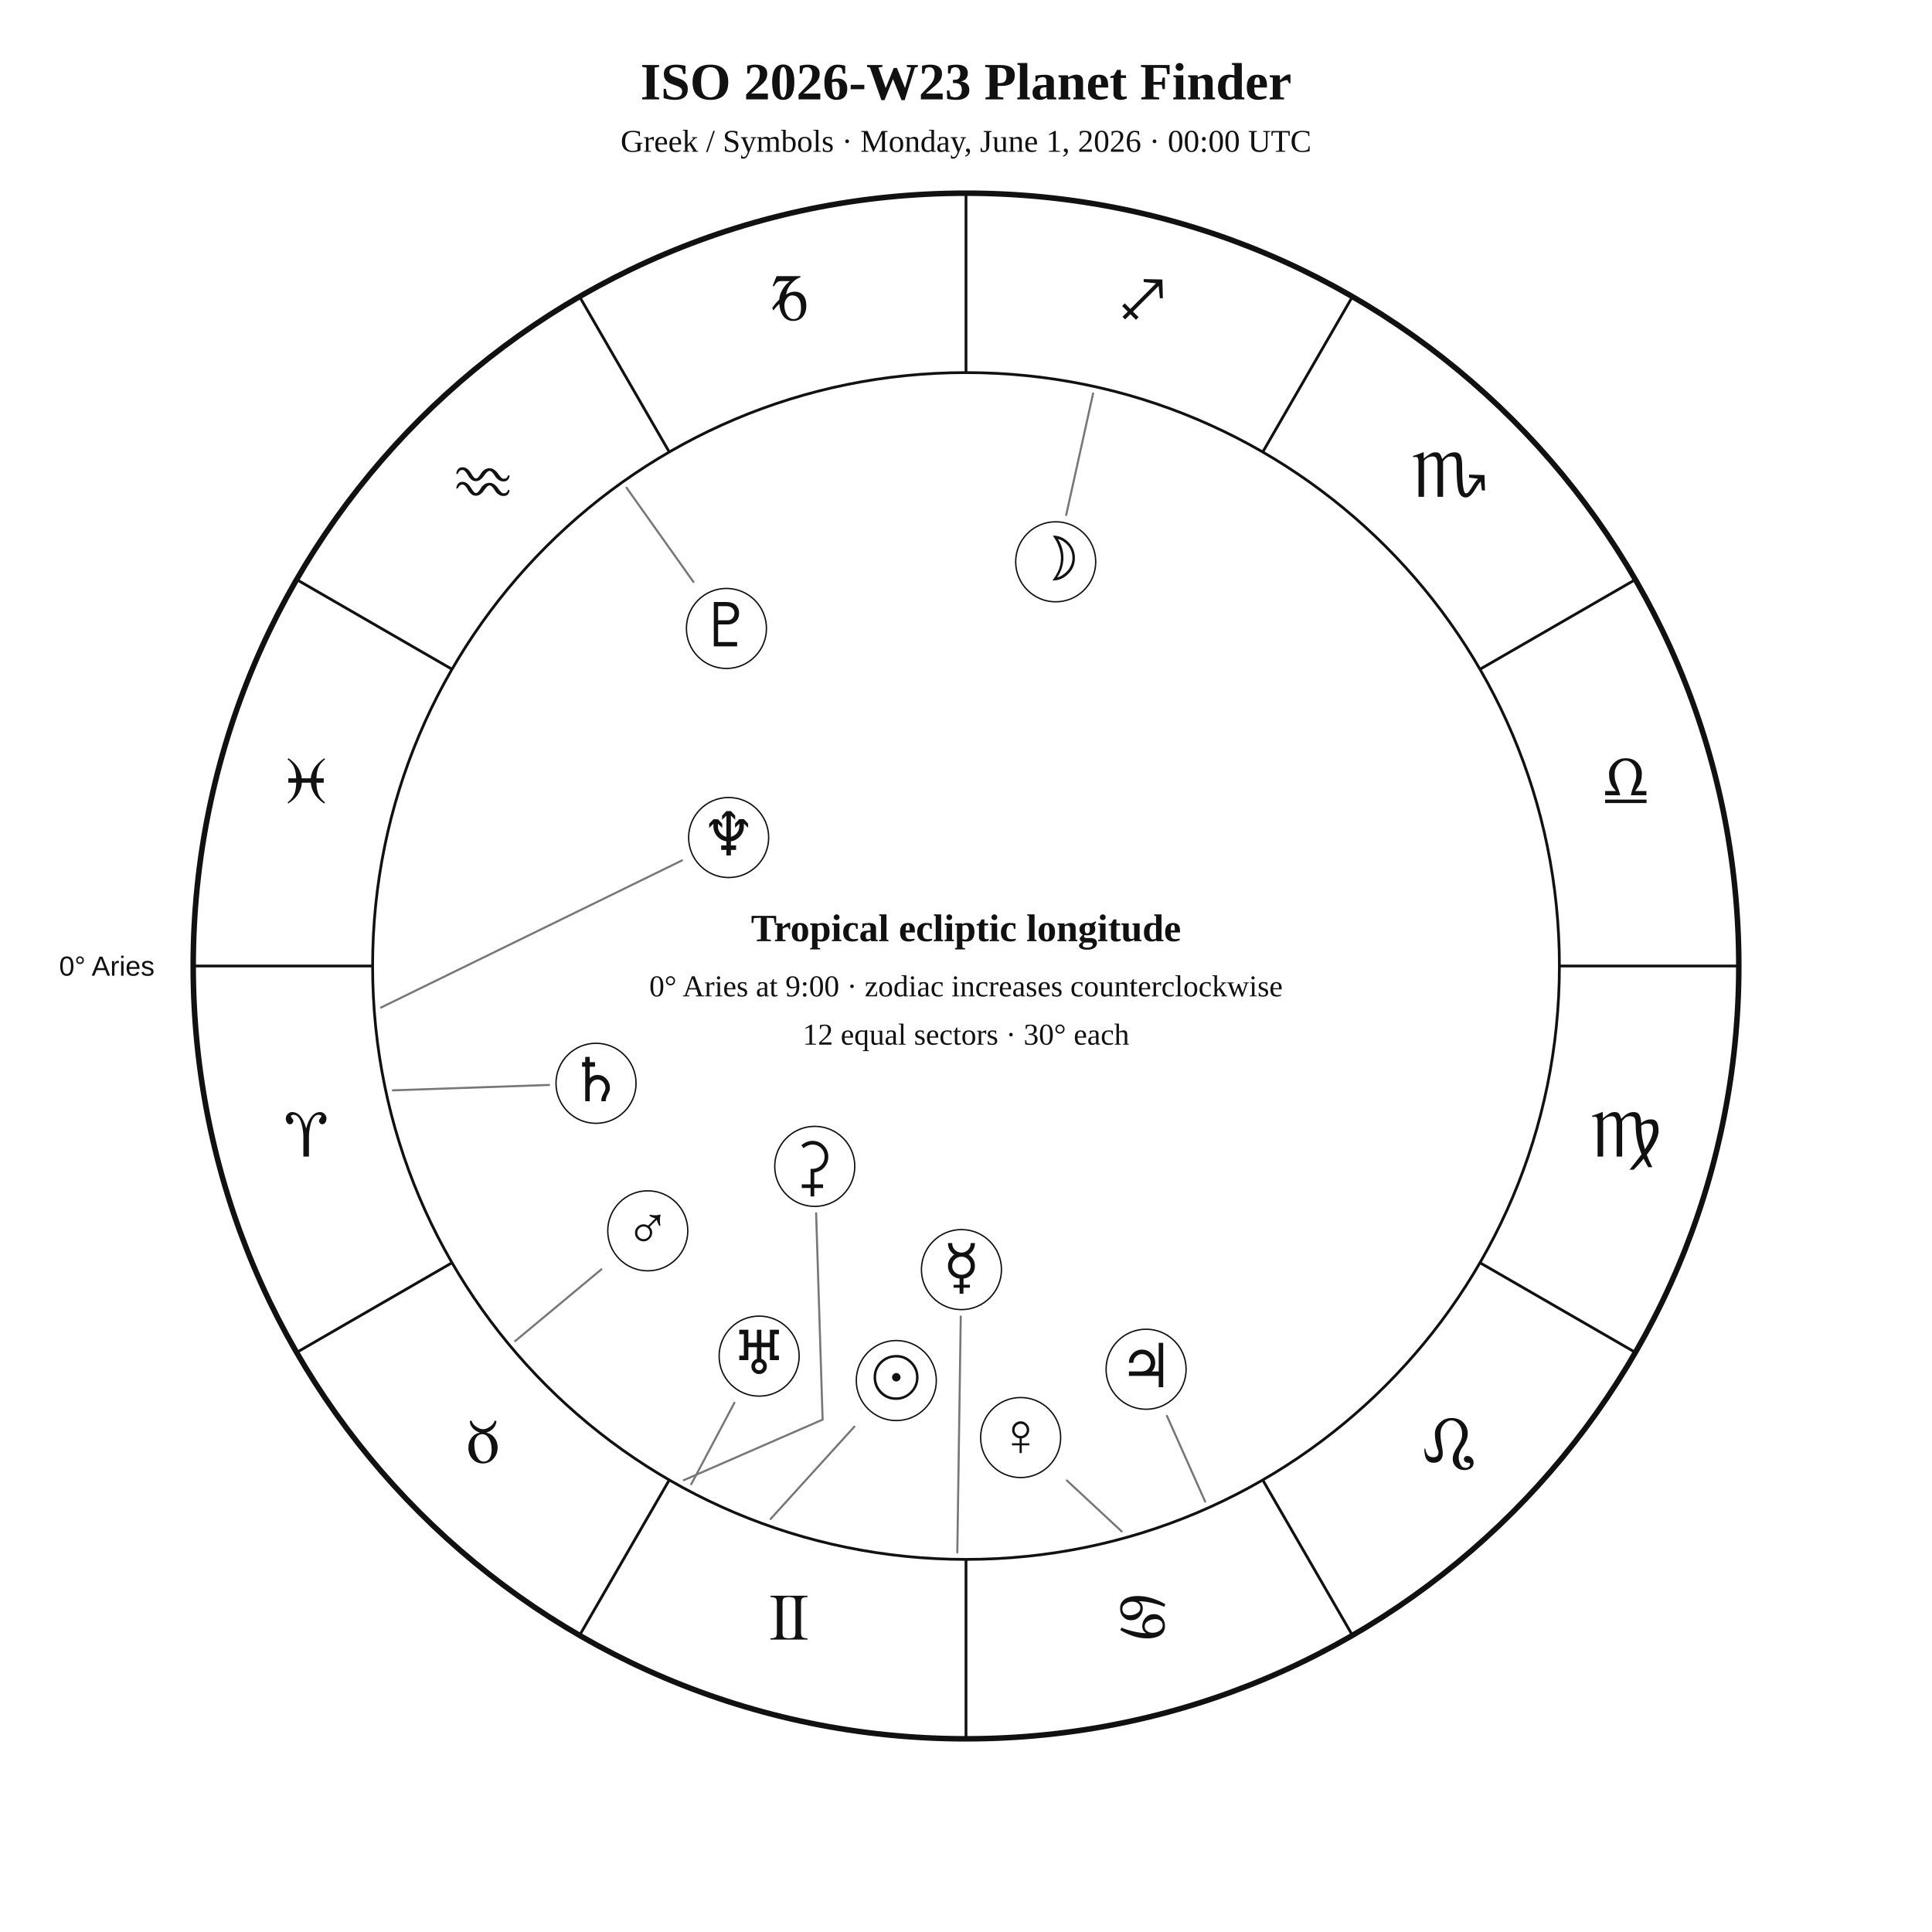
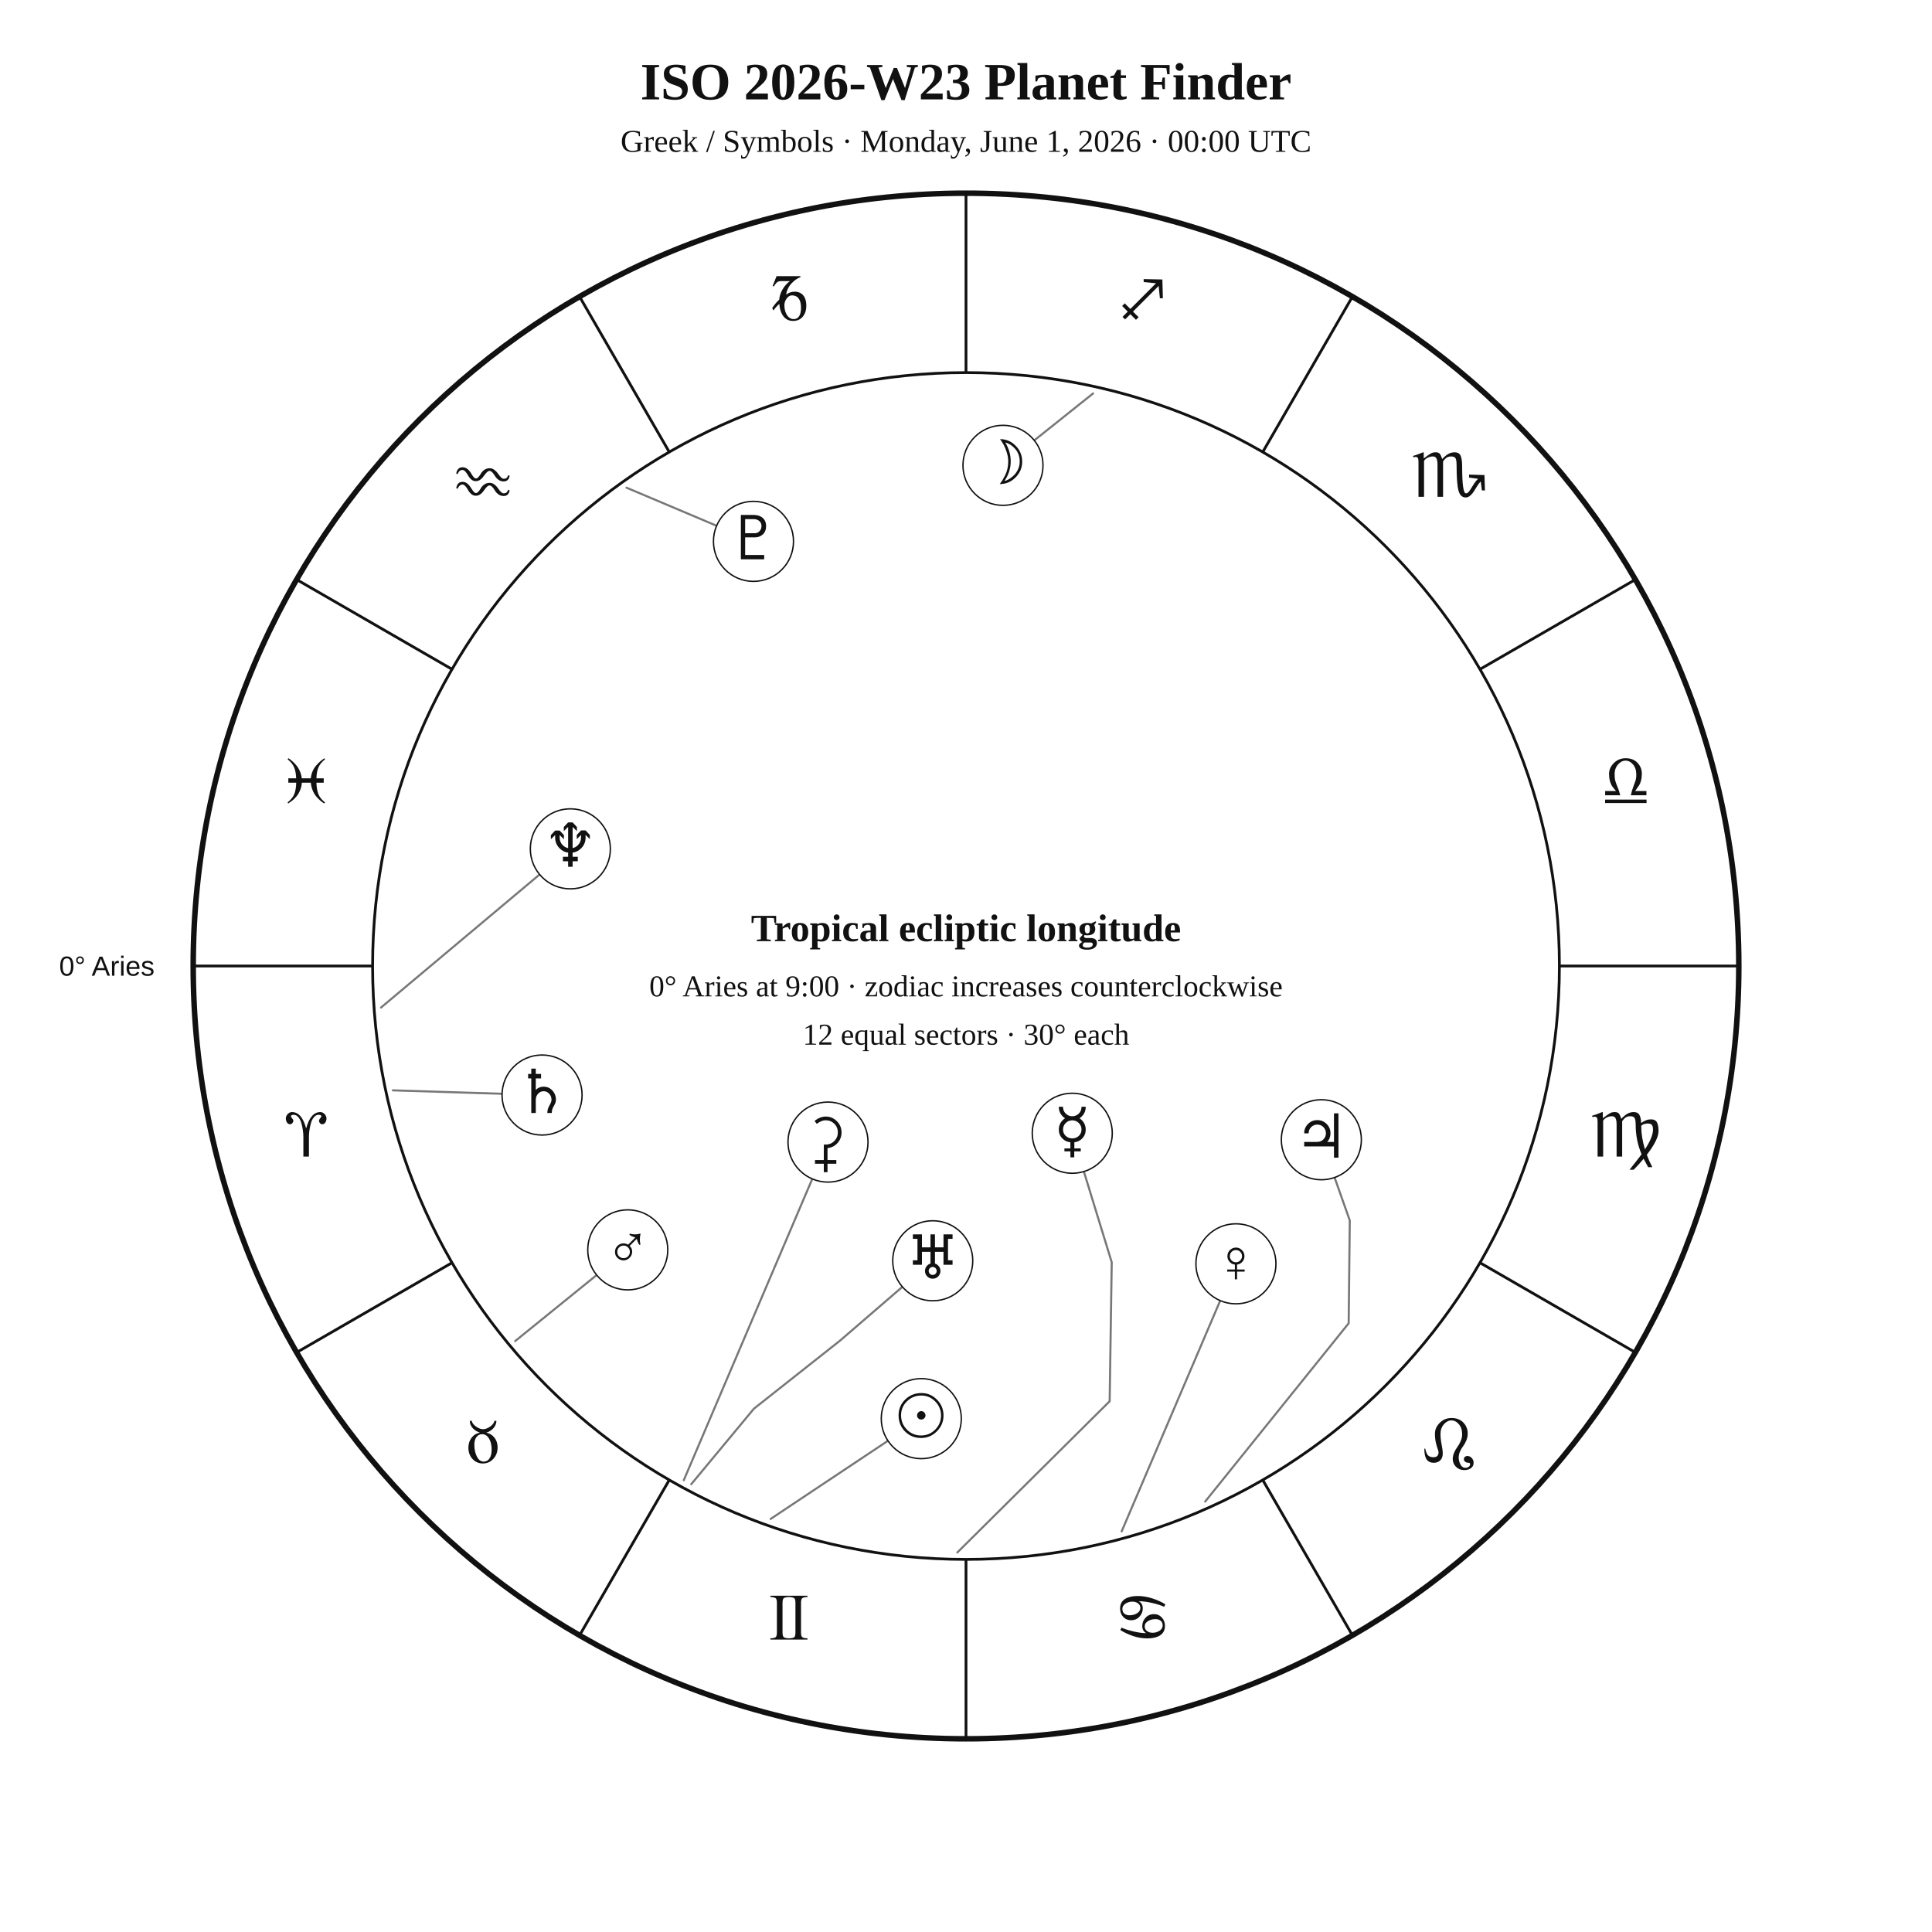
<svg xmlns="http://www.w3.org/2000/svg" width="1400" height="1400" viewBox="0 0 1400 1400">
  <rect width="100%" height="100%" fill="white" />
  <style>text{font-family:Georgia,"Times New Roman",serif;fill:#111!important;color:#111!important;-webkit-text-fill-color:#111!important}.sans{font-family:Arial,Helvetica,sans-serif}</style>
  <text x="700" y="72" text-anchor="middle" font-size="38" font-weight="700">ISO 2026-W23 Planet Finder</text>
  <text x="700" y="110" text-anchor="middle" font-size="23">Greek / Symbols · Monday, June 1, 2026 · 00:00 UTC</text>
  <circle cx="700" cy="700" r="560" fill="none" stroke="#111" stroke-width="4" />
  <circle cx="700" cy="700" r="430" fill="none" stroke="#111" stroke-width="2" />
  <line x1="270.0" y1="700.0" x2="140.0" y2="700.0" stroke="#111" stroke-width="2" />
  <line x1="327.6" y1="915.0" x2="215.0" y2="980.0" stroke="#111" stroke-width="2" />
  <line x1="485.0" y1="1072.4" x2="420.0" y2="1185.0" stroke="#111" stroke-width="2" />
  <line x1="700.0" y1="1130.0" x2="700.0" y2="1260.0" stroke="#111" stroke-width="2" />
  <line x1="915.0" y1="1072.4" x2="980.0" y2="1185.0" stroke="#111" stroke-width="2" />
  <line x1="1072.4" y1="915.0" x2="1185.0" y2="980.0" stroke="#111" stroke-width="2" />
  <line x1="1130.0" y1="700.0" x2="1260.0" y2="700.0" stroke="#111" stroke-width="2" />
  <line x1="1072.4" y1="485.0" x2="1185.0" y2="420.0" stroke="#111" stroke-width="2" />
  <line x1="915.0" y1="327.6" x2="980.0" y2="215.0" stroke="#111" stroke-width="2" />
  <line x1="700.0" y1="270.0" x2="700.0" y2="140.0" stroke="#111" stroke-width="2" />
  <line x1="485.0" y1="327.6" x2="420.0" y2="215.0" stroke="#111" stroke-width="2" />
  <line x1="327.6" y1="485.0" x2="215.0" y2="420.0" stroke="#111" stroke-width="2" />
  <text x="221.9" y="838.1" text-anchor="middle" font-size="48">♈︎</text>
  <text x="350.0" y="1060.0" text-anchor="middle" font-size="48">♉︎</text>
  <text x="571.9" y="1188.1" text-anchor="middle" font-size="48">♊︎</text>
  <text x="828.1" y="1188.1" text-anchor="middle" font-size="48">♋︎</text>
  <text x="1050.0" y="1060.0" text-anchor="middle" font-size="48">♌︎</text>
  <text x="1178.1" y="838.1" text-anchor="middle" font-size="48">♍︎</text>
  <text x="1178.1" y="581.9" text-anchor="middle" font-size="48">♎︎</text>
  <text x="1050.0" y="360.0" text-anchor="middle" font-size="48">♏︎</text>
  <text x="828.1" y="231.9" text-anchor="middle" font-size="48">♐︎</text>
  <text x="571.9" y="231.9" text-anchor="middle" font-size="48">♑︎</text>
  <text x="350.0" y="360.0" text-anchor="middle" font-size="48">♒︎</text>
  <text x="221.9" y="581.9" text-anchor="middle" font-size="48">♓︎</text>
  <text x="112.0" y="707.0" text-anchor="end" font-size="20" class="sans">0° Aries</text>
-   <polyline points="558.4,1100.7 619.1,1033.8" fill="none" stroke="#777" stroke-width="1.5" stroke-linejoin="round" stroke-linecap="round" />
-   <circle cx="649.5" cy="1000.4" r="29" fill="white" stroke="#111" />
-   <text x="649.5" y="1013.4" text-anchor="middle" font-size="44">☉︎</text>
-   <polyline points="792.1,285.1 772.6,373.2" fill="none" stroke="#777" stroke-width="1.5" stroke-linejoin="round" stroke-linecap="round" />
-   <circle cx="765.0" cy="407.1" r="29" fill="white" stroke="#111" />
-   <text x="765.0" y="420.1" text-anchor="middle" font-size="44">☽︎</text>
-   <polyline points="693.7,1125.0 696.2,954.0" fill="none" stroke="#777" stroke-width="1.5" stroke-linejoin="round" stroke-linecap="round" />
-   <circle cx="696.7" cy="920.0" r="29" fill="white" stroke="#111" />
-   <text x="696.7" y="933.0" text-anchor="middle" font-size="44">☿︎</text>
-   <polyline points="812.8,1109.7 773.1,1072.8" fill="none" stroke="#777" stroke-width="1.5" stroke-linejoin="round" stroke-linecap="round" />
-   <circle cx="739.6" cy="1041.7" r="29" fill="white" stroke="#111" />
-   <text x="739.6" y="1054.7" text-anchor="middle" font-size="44">♀︎</text>
-   <polyline points="373.3,971.8 435.8,919.8" fill="none" stroke="#777" stroke-width="1.5" stroke-linejoin="round" stroke-linecap="round" />
-   <circle cx="469.4" cy="891.9" r="29" fill="white" stroke="#111" />
-   <text x="469.4" y="904.9" text-anchor="middle" font-size="44">♂︎</text>
-   <polyline points="873.3,1088.1 845.6,1026.0" fill="none" stroke="#777" stroke-width="1.5" stroke-linejoin="round" stroke-linecap="round" />
-   <circle cx="830.5" cy="992.2" r="29" fill="white" stroke="#111" />
-   <text x="830.5" y="1005.2" text-anchor="middle" font-size="44">♃︎</text>
-   <polyline points="284.7,790.1 397.9,786.2" fill="none" stroke="#777" stroke-width="1.5" stroke-linejoin="round" stroke-linecap="round" />
-   <circle cx="431.9" cy="785.0" r="29" fill="white" stroke="#111" />
-   <text x="431.9" y="798.0" text-anchor="middle" font-size="44">♄︎</text>
-   <polyline points="495.5,1072.6 596.1,1028.7 591.4,879.2" fill="none" stroke="#777" stroke-width="1.5" stroke-linejoin="round" stroke-linecap="round" />
-   <circle cx="590.4" cy="845.2" r="29" fill="white" stroke="#111" />
-   <text x="590.4" y="858.2" text-anchor="middle" font-size="44">⚳︎</text>
-   <polyline points="500.9,1075.5 532.2,1016.5" fill="none" stroke="#777" stroke-width="1.5" stroke-linejoin="round" stroke-linecap="round" />
-   <circle cx="550.1" cy="982.7" r="29" fill="white" stroke="#111" />
-   <text x="550.1" y="995.7" text-anchor="middle" font-size="44">♅︎</text>
-   <polyline points="276.1,730.1 494.2,623.5" fill="none" stroke="#777" stroke-width="1.5" stroke-linejoin="round" stroke-linecap="round" />
-   <circle cx="528.0" cy="606.9" r="29" fill="white" stroke="#111" />
-   <text x="528.0" y="619.9" text-anchor="middle" font-size="44">♆︎</text>
-   <polyline points="454.0,353.4 502.5,421.7" fill="none" stroke="#777" stroke-width="1.5" stroke-linejoin="round" stroke-linecap="round" />
-   <circle cx="526.4" cy="455.4" r="29" fill="white" stroke="#111" />
-   <text x="526.4" y="468.4" text-anchor="middle" font-size="44">♇︎</text>
+   <polyline points="558.4,1100.7 643.5,1044.0" fill="none" stroke="#777" stroke-width="1.5" stroke-linejoin="round" stroke-linecap="round" />
+   <circle cx="667.6" cy="1028.0" r="29" fill="white" stroke="#111" />
+   <text x="667.6" y="1041.0" text-anchor="middle" font-size="44">☉︎</text>
+   <polyline points="792.1,285.1 749.5,319.1" fill="none" stroke="#777" stroke-width="1.5" stroke-linejoin="round" stroke-linecap="round" />
+   <circle cx="726.8" cy="337.2" r="29" fill="white" stroke="#111" />
+   <text x="726.8" y="350.2" text-anchor="middle" font-size="44">☽︎</text>
+   <polyline points="693.7,1125.0 804.1,1015.4 805.6,914.7 785.4,848.9" fill="none" stroke="#777" stroke-width="1.5" stroke-linejoin="round" stroke-linecap="round" />
+   <circle cx="777.0" cy="821.2" r="29" fill="white" stroke="#111" />
+   <text x="777.0" y="834.2" text-anchor="middle" font-size="44">☿︎</text>
+   <polyline points="812.8,1109.7 884.2,942.5" fill="none" stroke="#777" stroke-width="1.5" stroke-linejoin="round" stroke-linecap="round" />
+   <circle cx="895.6" cy="915.8" r="29" fill="white" stroke="#111" />
+   <text x="895.6" y="928.8" text-anchor="middle" font-size="44">♀︎</text>
+   <polyline points="373.3,971.8 432.3,924.0" fill="none" stroke="#777" stroke-width="1.5" stroke-linejoin="round" stroke-linecap="round" />
+   <circle cx="454.9" cy="905.7" r="29" fill="white" stroke="#111" />
+   <text x="454.9" y="918.7" text-anchor="middle" font-size="44">♂︎</text>
+   <polyline points="873.3,1088.1 977.3,958.9 978.1,884.4 967.1,853.3" fill="none" stroke="#777" stroke-width="1.5" stroke-linejoin="round" stroke-linecap="round" />
+   <circle cx="957.5" cy="825.9" r="29" fill="white" stroke="#111" />
+   <text x="957.5" y="838.9" text-anchor="middle" font-size="44">♃︎</text>
+   <polyline points="284.7,790.1 363.9,792.6" fill="none" stroke="#777" stroke-width="1.5" stroke-linejoin="round" stroke-linecap="round" />
+   <circle cx="392.8" cy="793.5" r="29" fill="white" stroke="#111" />
+   <text x="392.8" y="806.5" text-anchor="middle" font-size="44">♄︎</text>
+   <polyline points="495.5,1072.6 588.6,854.3" fill="none" stroke="#777" stroke-width="1.5" stroke-linejoin="round" stroke-linecap="round" />
+   <circle cx="600.0" cy="827.6" r="29" fill="white" stroke="#111" />
+   <text x="600.0" y="840.6" text-anchor="middle" font-size="44">⚳︎</text>
+   <polyline points="500.9,1075.5 546.3,1020.8 608.8,971.4 653.9,932.5" fill="none" stroke="#777" stroke-width="1.5" stroke-linejoin="round" stroke-linecap="round" />
+   <circle cx="675.9" cy="913.6" r="29" fill="white" stroke="#111" />
+   <text x="675.9" y="926.6" text-anchor="middle" font-size="44">♅︎</text>
+   <polyline points="276.1,730.1 391.0,633.7" fill="none" stroke="#777" stroke-width="1.5" stroke-linejoin="round" stroke-linecap="round" />
+   <circle cx="413.3" cy="615.1" r="29" fill="white" stroke="#111" />
+   <text x="413.3" y="628.1" text-anchor="middle" font-size="44">♆︎</text>
+   <polyline points="454.0,353.4 519.3,381.0" fill="none" stroke="#777" stroke-width="1.5" stroke-linejoin="round" stroke-linecap="round" />
+   <circle cx="546.0" cy="392.3" r="29" fill="white" stroke="#111" />
+   <text x="546.0" y="405.3" text-anchor="middle" font-size="44">♇︎</text>
  <text x="700" y="682" text-anchor="middle" font-size="28" font-weight="700">Tropical ecliptic longitude</text>
  <text x="700" y="722" text-anchor="middle" font-size="22">0° Aries at 9:00 · zodiac increases counterclockwise</text>
  <text x="700" y="757" text-anchor="middle" font-size="22">12 equal sectors · 30° each</text>
</svg>
